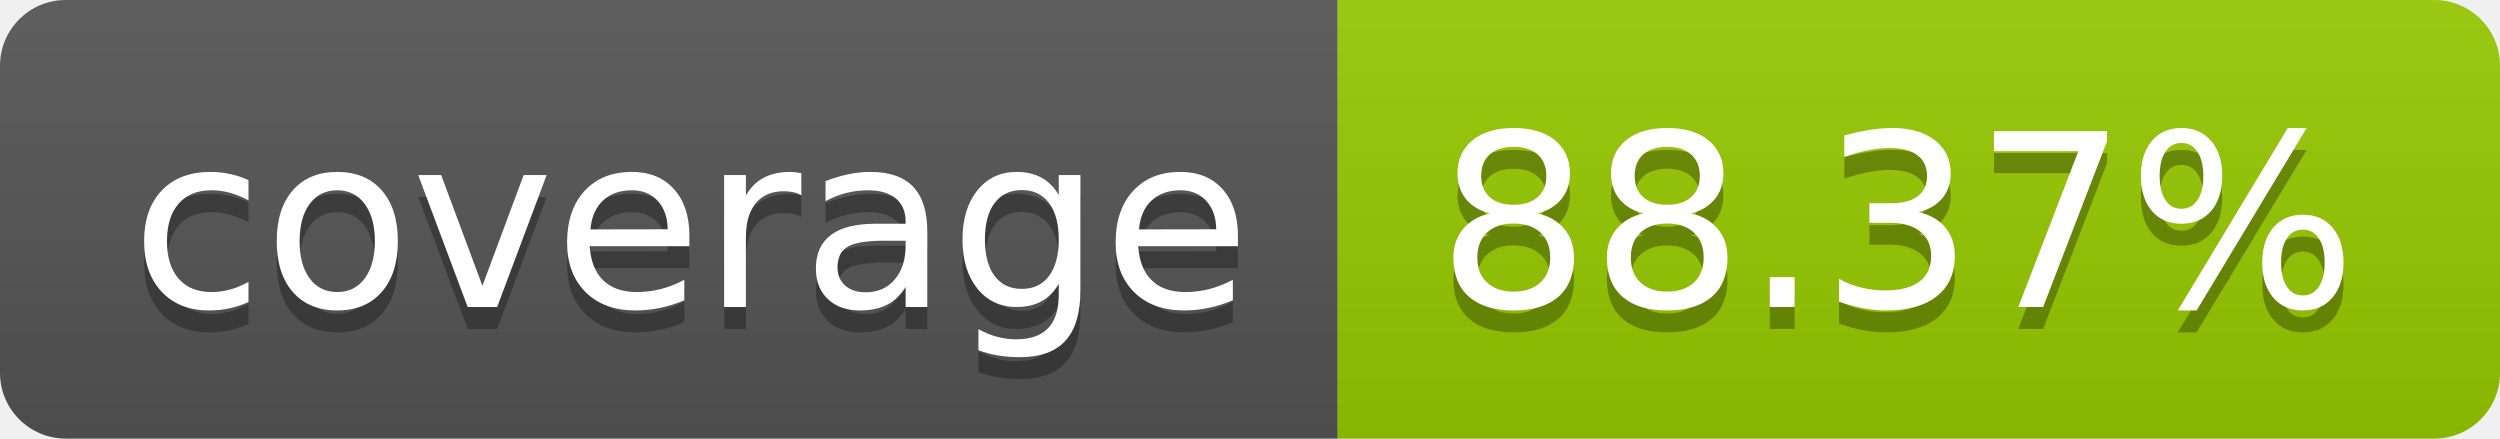
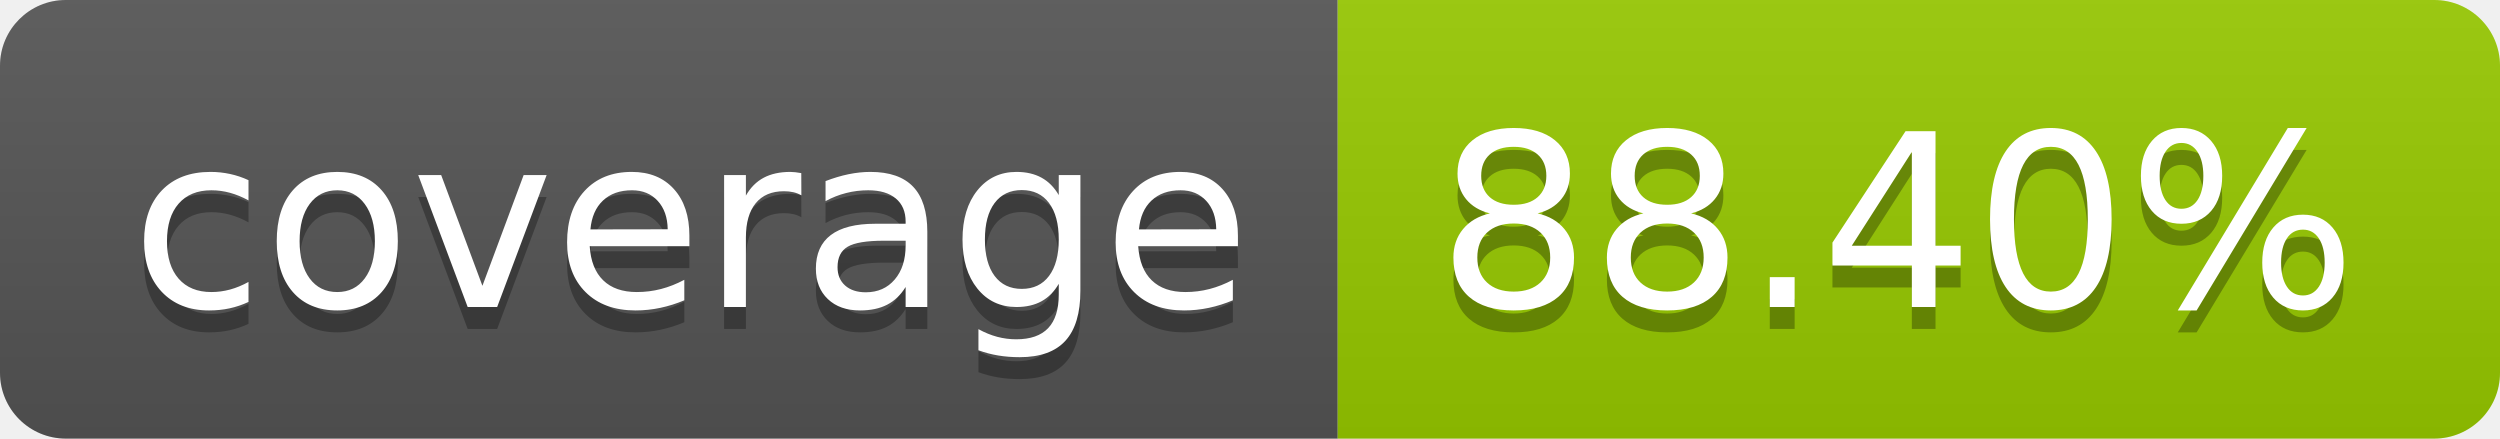
- <svg xmlns="http://www.w3.org/2000/svg" width="114" height="20" role="img" aria-label="coverage: 88.37%">
+ <svg xmlns="http://www.w3.org/2000/svg" width="114" height="20" role="img" aria-label="coverage: 88.40%">
  <linearGradient id="s" x2="0" y2="100%">
    <stop offset="0" stop-color="#bbb" stop-opacity=".1" />
    <stop offset="1" stop-opacity=".1" />
  </linearGradient>
  <clipPath id="r">
    <rect width="114" height="20" rx="3" fill="#fff" />
  </clipPath>
  <g clip-path="url(#r)">
    <rect width="61" height="20" fill="#555" />
    <rect x="61" width="53" height="20" fill="#97ca00" />
    <rect width="114" height="20" fill="url(#s)" />
  </g>
  <g fill="#fff" text-anchor="middle" font-family="Verdana,Geneva,DejaVu Sans,sans-serif" text-rendering="geometricPrecision" font-size="110">
    <text aria-hidden="true" x="315" y="150" fill="#010101" fill-opacity=".3" transform="scale(.1)" textLength="510">coverage</text>
    <text x="315" y="140" transform="scale(.1)" fill="#fff" textLength="510">coverage</text>
-     <text aria-hidden="true" x="865" y="150" fill="#010101" fill-opacity=".3" transform="scale(.1)" textLength="430">88.37%</text>
-     <text x="865" y="140" transform="scale(.1)" fill="#fff" textLength="430">88.37%</text>
+     <text aria-hidden="true" x="865" y="150" fill="#010101" fill-opacity=".3" transform="scale(.1)" textLength="430">88.40%</text>
+     <text x="865" y="140" transform="scale(.1)" fill="#fff" textLength="430">88.40%</text>
  </g>
</svg>
